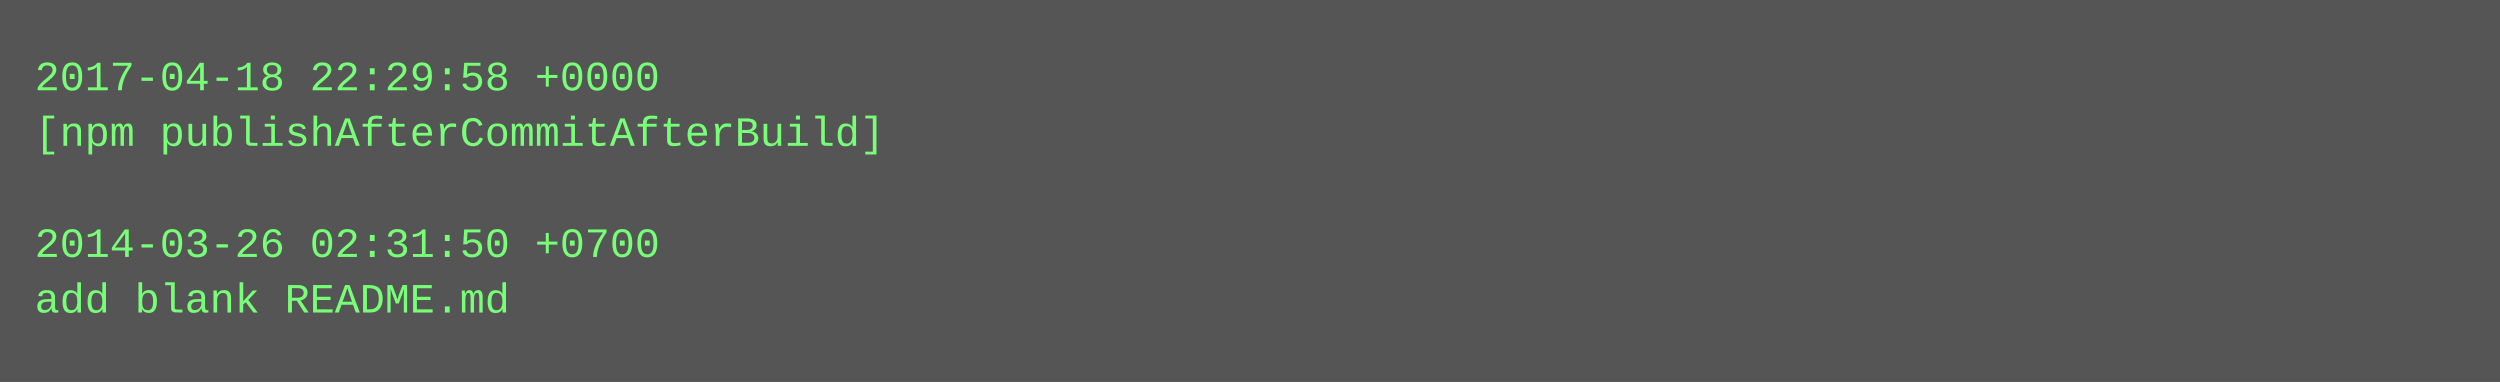
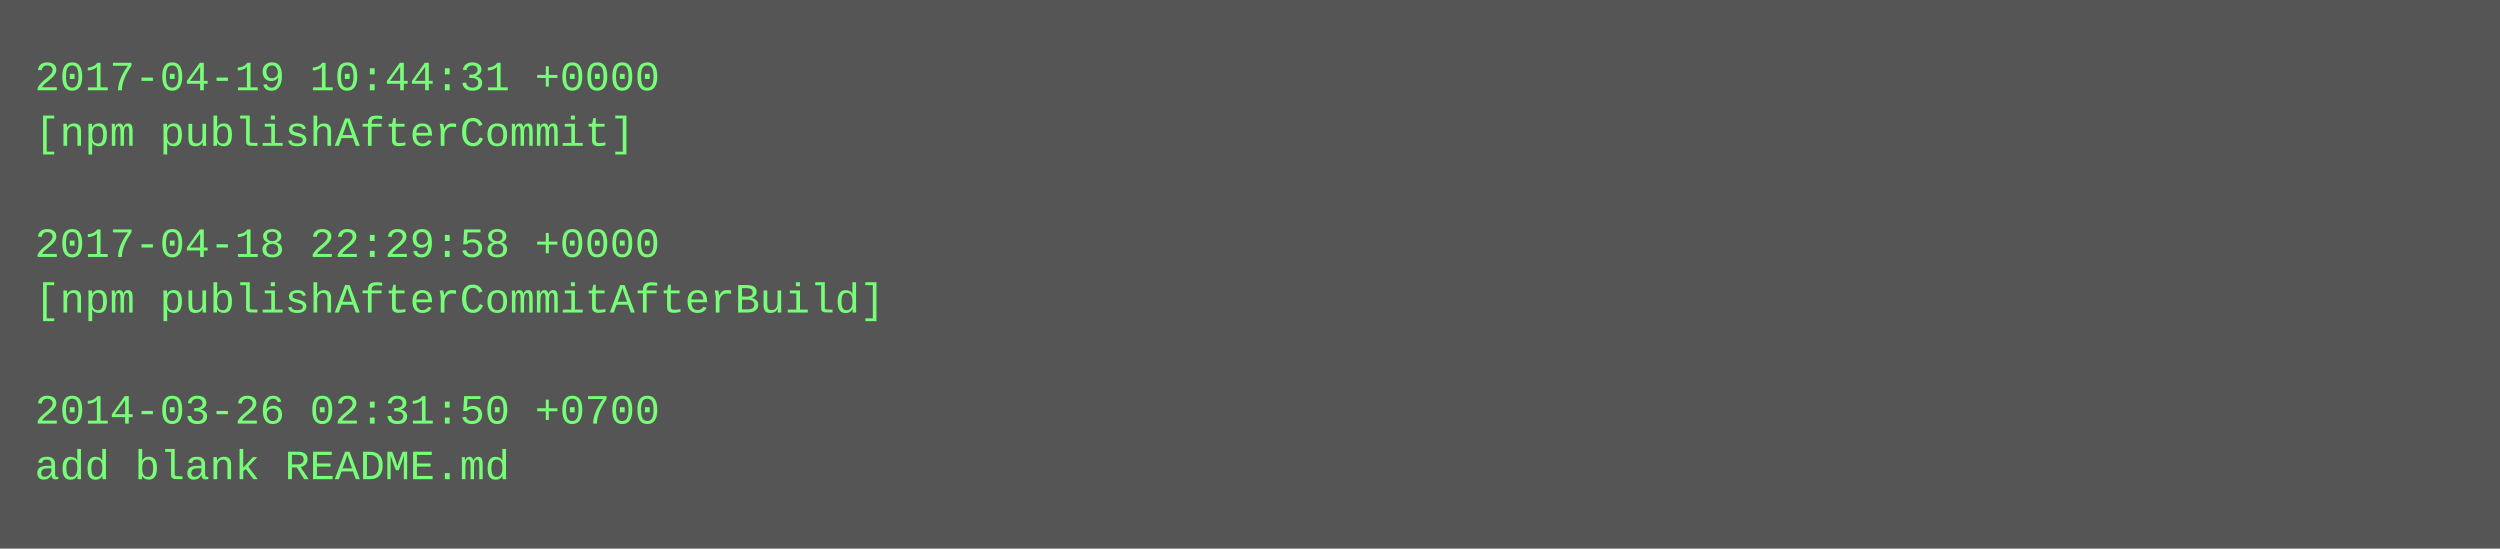
- <svg xmlns="http://www.w3.org/2000/svg" height="110" width="720">
-   <rect height="110" fill="#555" width="720" />
+ <svg xmlns="http://www.w3.org/2000/svg" height="158" width="720">
+   <rect height="158" fill="#555" width="720" />
  <text fill="#7f7" font-family="Courier New" font-size="12" xml:space="preserve">
-     <tspan x="10" y="26">2017-04-18 22:29:58 +0000</tspan>
-     <tspan x="10" y="42">[npm publishAfterCommitAfterBuild]</tspan>
+     <tspan x="10" y="26">2017-04-19 10:44:31 +0000</tspan>
+     <tspan x="10" y="42">[npm publishAfterCommit]</tspan>
    <tspan x="10" y="58" />
-     <tspan x="10" y="74">2014-03-26 02:31:50 +0700</tspan>
-     <tspan x="10" y="90">add blank README.md</tspan>
+     <tspan x="10" y="74">2017-04-18 22:29:58 +0000</tspan>
+     <tspan x="10" y="90">[npm publishAfterCommitAfterBuild]</tspan>
+     <tspan x="10" y="106" />
+     <tspan x="10" y="122">2014-03-26 02:31:50 +0700</tspan>
+     <tspan x="10" y="138">add blank README.md</tspan>
  </text>
</svg>
